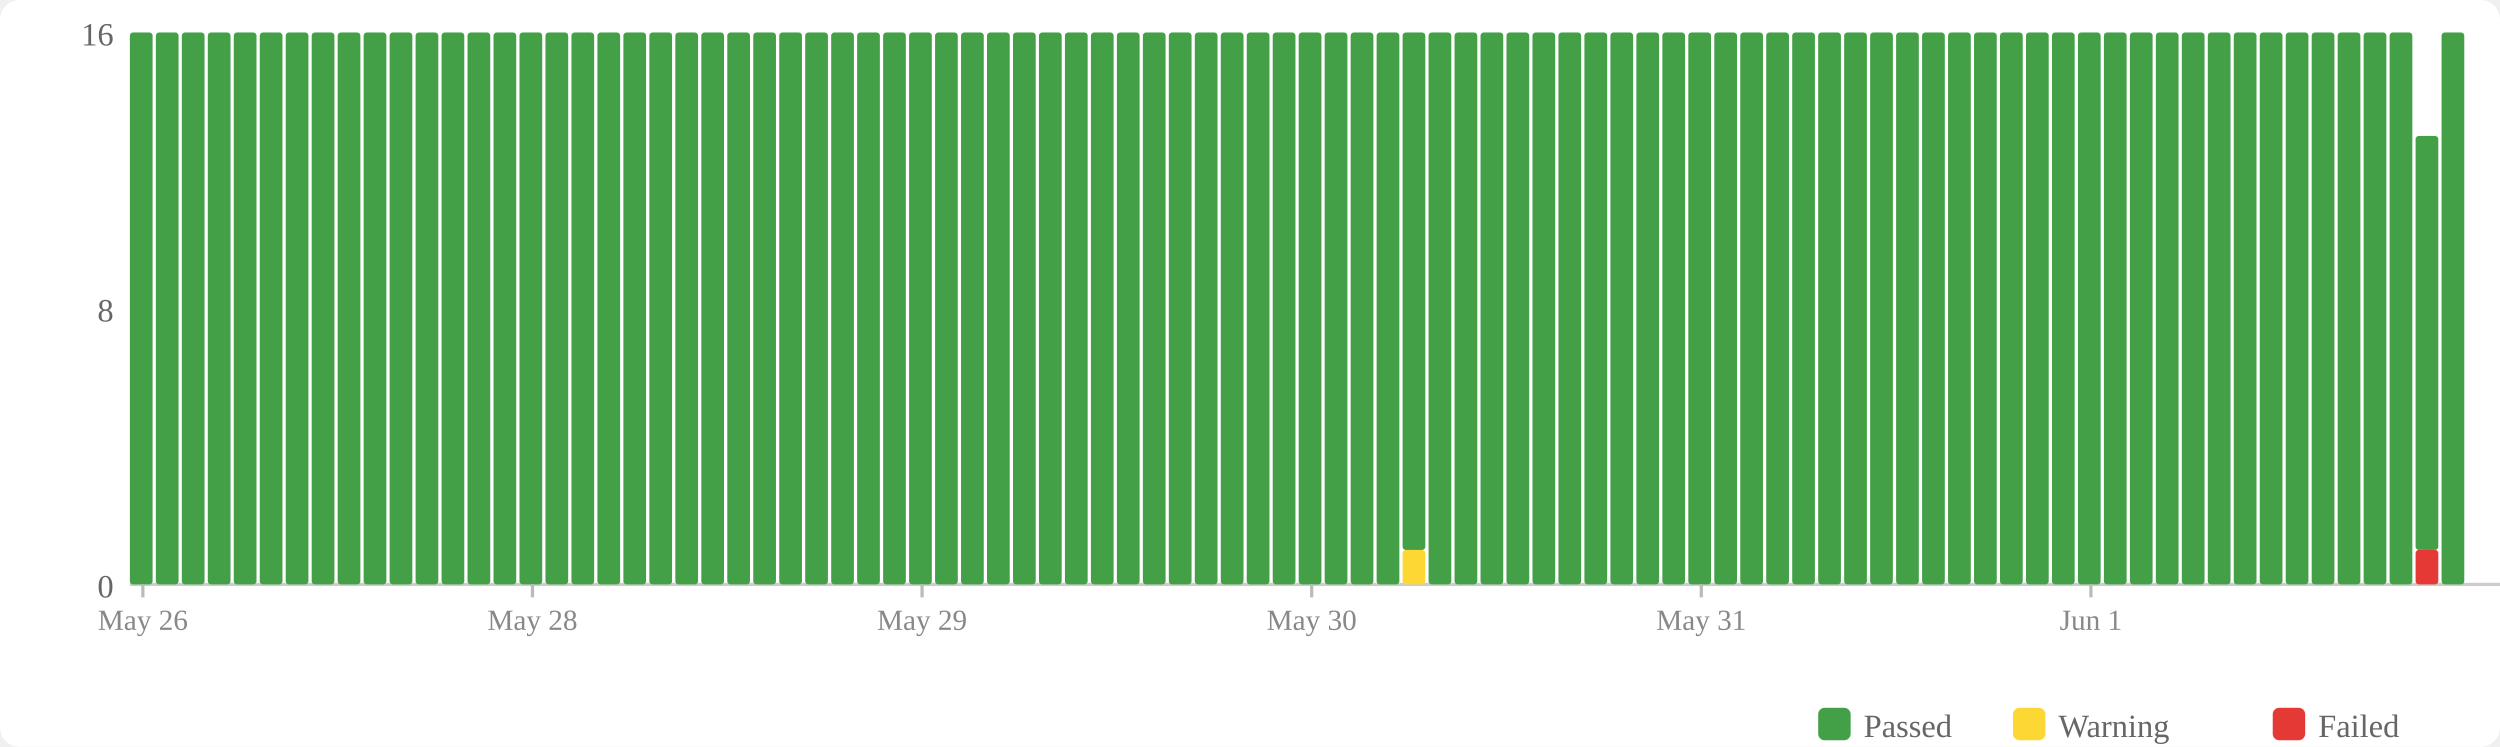
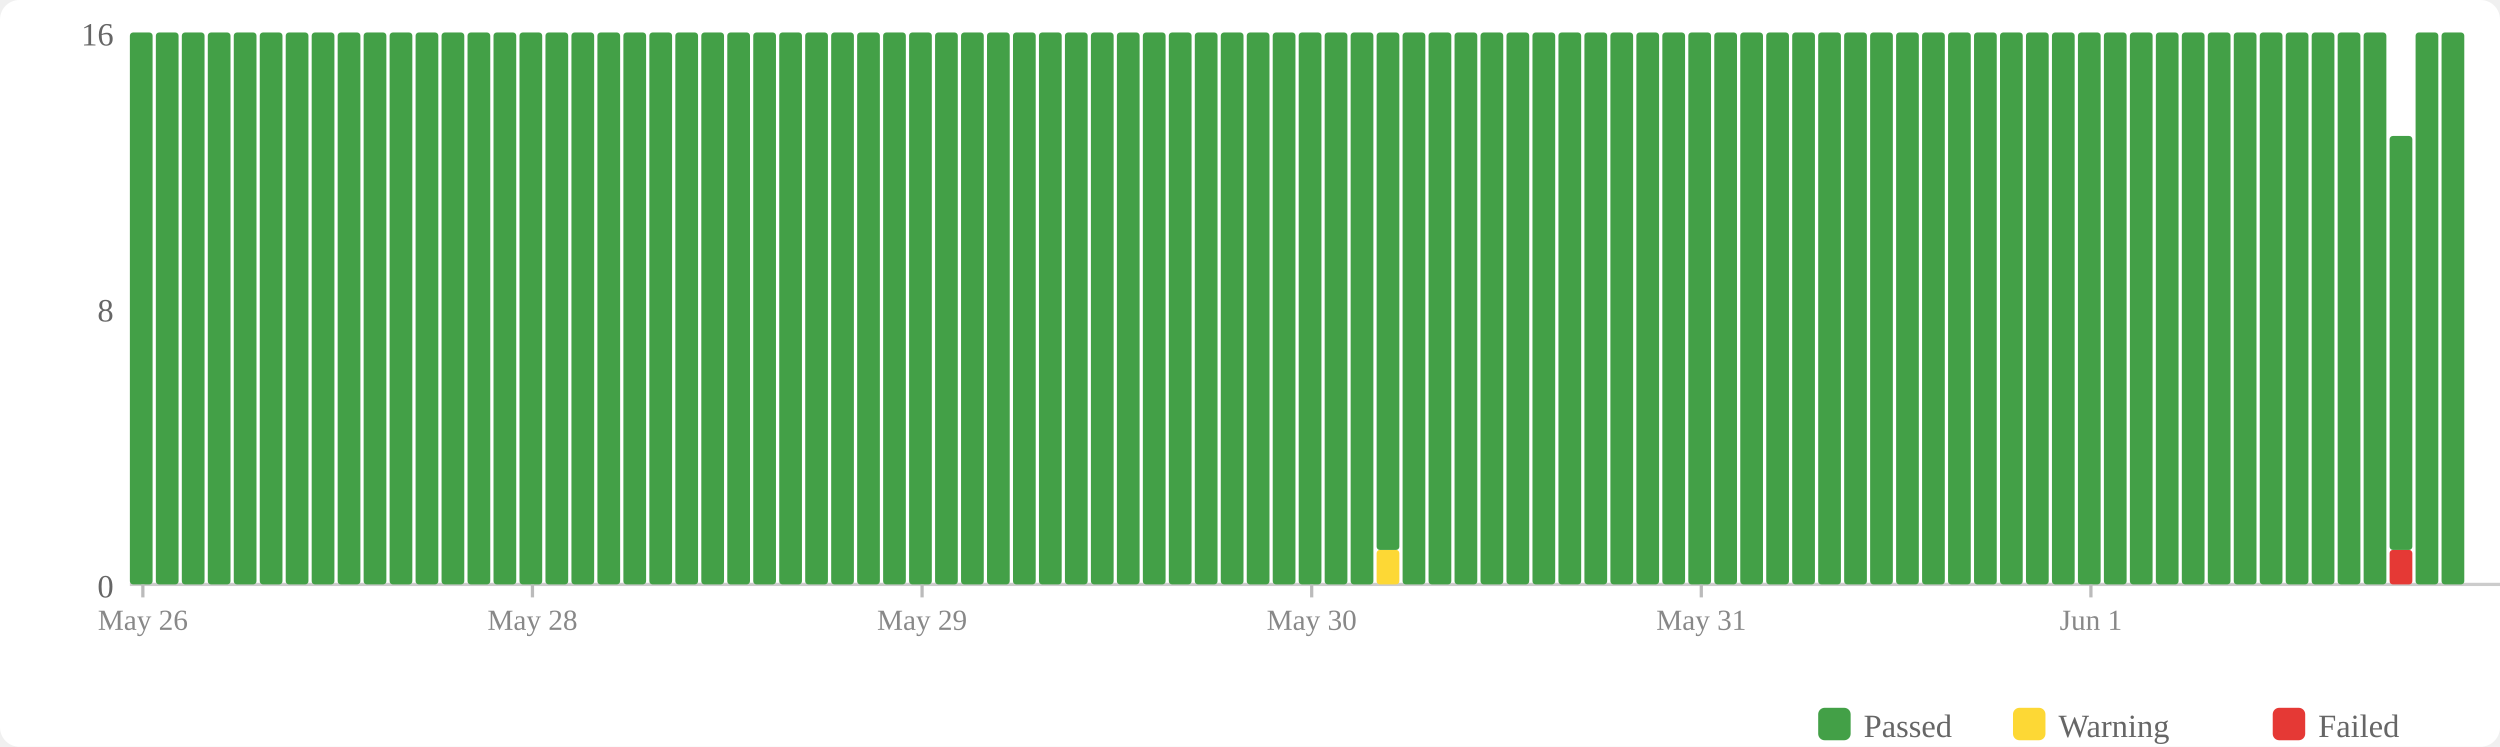
<svg xmlns="http://www.w3.org/2000/svg" width="770" height="230" viewBox="0 0 770 230">
  <rect width="770" height="230" fill="#fff" rx="6" />
  <rect x="560" y="218" width="10" height="10" fill="#43a047" rx="2" />
  <text x="574" y="227" font-size="10" fill="#666">Passed</text>
  <rect x="620" y="218" width="10" height="10" fill="#fdd835" rx="2" />
  <text x="634" y="227" font-size="10" fill="#666">Warning</text>
  <rect x="700" y="218" width="10" height="10" fill="#e53935" rx="2" />
  <text x="714" y="227" font-size="10" fill="#666">Failed</text>
  <text x="35" y="184" text-anchor="end" font-size="10" fill="#666">0</text>
  <text x="35" y="99" text-anchor="end" font-size="10" fill="#666">8</text>
  <text x="35" y="14" text-anchor="end" font-size="10" fill="#666">16</text>
  <line x1="40" y1="180" x2="770" y2="180" stroke="#ccc" stroke-width="1" />
  <rect x="40" y="10" width="7" height="170" fill="#43a047" rx="1" />
  <rect x="48" y="10" width="7" height="170" fill="#43a047" rx="1" />
  <rect x="56" y="10" width="7" height="170" fill="#43a047" rx="1" />
  <rect x="64" y="10" width="7" height="170" fill="#43a047" rx="1" />
  <rect x="72" y="10" width="7" height="170" fill="#43a047" rx="1" />
  <rect x="80" y="10" width="7" height="170" fill="#43a047" rx="1" />
  <rect x="88" y="10" width="7" height="170" fill="#43a047" rx="1" />
  <rect x="96" y="10" width="7" height="170" fill="#43a047" rx="1" />
  <rect x="104" y="10" width="7" height="170" fill="#43a047" rx="1" />
  <rect x="112" y="10" width="7" height="170" fill="#43a047" rx="1" />
  <rect x="120" y="10" width="7" height="170" fill="#43a047" rx="1" />
  <rect x="128" y="10" width="7" height="170" fill="#43a047" rx="1" />
  <rect x="136" y="10" width="7" height="170" fill="#43a047" rx="1" />
  <rect x="144" y="10" width="7" height="170" fill="#43a047" rx="1" />
  <rect x="152" y="10" width="7" height="170" fill="#43a047" rx="1" />
  <rect x="160" y="10" width="7" height="170" fill="#43a047" rx="1" />
  <rect x="168" y="10" width="7" height="170" fill="#43a047" rx="1" />
  <rect x="176" y="10" width="7" height="170" fill="#43a047" rx="1" />
  <rect x="184" y="10" width="7" height="170" fill="#43a047" rx="1" />
  <rect x="192" y="10" width="7" height="170" fill="#43a047" rx="1" />
  <rect x="200" y="10" width="7" height="170" fill="#43a047" rx="1" />
  <rect x="208" y="10" width="7" height="170" fill="#43a047" rx="1" />
  <rect x="216" y="10" width="7" height="170" fill="#43a047" rx="1" />
  <rect x="224" y="10" width="7" height="170" fill="#43a047" rx="1" />
  <rect x="232" y="10" width="7" height="170" fill="#43a047" rx="1" />
  <rect x="240" y="10" width="7" height="170" fill="#43a047" rx="1" />
  <rect x="248" y="10" width="7" height="170" fill="#43a047" rx="1" />
  <rect x="256" y="10" width="7" height="170" fill="#43a047" rx="1" />
  <rect x="264" y="10" width="7" height="170" fill="#43a047" rx="1" />
  <rect x="272" y="10" width="7" height="170" fill="#43a047" rx="1" />
  <rect x="280" y="10" width="7" height="170" fill="#43a047" rx="1" />
  <rect x="288" y="10" width="7" height="170" fill="#43a047" rx="1" />
  <rect x="296" y="10" width="7" height="170" fill="#43a047" rx="1" />
  <rect x="304" y="10" width="7" height="170" fill="#43a047" rx="1" />
  <rect x="312" y="10" width="7" height="170" fill="#43a047" rx="1" />
  <rect x="320" y="10" width="7" height="170" fill="#43a047" rx="1" />
  <rect x="328" y="10" width="7" height="170" fill="#43a047" rx="1" />
  <rect x="336" y="10" width="7" height="170" fill="#43a047" rx="1" />
  <rect x="344" y="10" width="7" height="170" fill="#43a047" rx="1" />
  <rect x="352" y="10" width="7" height="170" fill="#43a047" rx="1" />
  <rect x="360" y="10" width="7" height="170" fill="#43a047" rx="1" />
  <rect x="368" y="10" width="7" height="170" fill="#43a047" rx="1" />
  <rect x="376" y="10" width="7" height="170" fill="#43a047" rx="1" />
  <rect x="384" y="10" width="7" height="170" fill="#43a047" rx="1" />
  <rect x="392" y="10" width="7" height="170" fill="#43a047" rx="1" />
  <rect x="400" y="10" width="7" height="170" fill="#43a047" rx="1" />
  <rect x="408" y="10" width="7" height="170" fill="#43a047" rx="1" />
  <rect x="416" y="10" width="7" height="170" fill="#43a047" rx="1" />
-   <rect x="424" y="10" width="7" height="170" fill="#43a047" rx="1" />
-   <rect x="432" y="169.375" width="7" height="10.625" fill="#fdd835" rx="1" />
-   <rect x="432" y="10" width="7" height="159.375" fill="#43a047" rx="1" />
+   <rect x="424" y="169.375" width="7" height="10.625" fill="#fdd835" rx="1" />
+   <rect x="424" y="10" width="7" height="159.375" fill="#43a047" rx="1" />
+   <rect x="432" y="10" width="7" height="170" fill="#43a047" rx="1" />
  <rect x="440" y="10" width="7" height="170" fill="#43a047" rx="1" />
  <rect x="448" y="10" width="7" height="170" fill="#43a047" rx="1" />
  <rect x="456" y="10" width="7" height="170" fill="#43a047" rx="1" />
  <rect x="464" y="10" width="7" height="170" fill="#43a047" rx="1" />
  <rect x="472" y="10" width="7" height="170" fill="#43a047" rx="1" />
  <rect x="480" y="10" width="7" height="170" fill="#43a047" rx="1" />
  <rect x="488" y="10" width="7" height="170" fill="#43a047" rx="1" />
  <rect x="496" y="10" width="7" height="170" fill="#43a047" rx="1" />
  <rect x="504" y="10" width="7" height="170" fill="#43a047" rx="1" />
  <rect x="512" y="10" width="7" height="170" fill="#43a047" rx="1" />
  <rect x="520" y="10" width="7" height="170" fill="#43a047" rx="1" />
  <rect x="528" y="10" width="7" height="170" fill="#43a047" rx="1" />
  <rect x="536" y="10" width="7" height="170" fill="#43a047" rx="1" />
  <rect x="544" y="10" width="7" height="170" fill="#43a047" rx="1" />
  <rect x="552" y="10" width="7" height="170" fill="#43a047" rx="1" />
  <rect x="560" y="10" width="7" height="170" fill="#43a047" rx="1" />
  <rect x="568" y="10" width="7" height="170" fill="#43a047" rx="1" />
  <rect x="576" y="10" width="7" height="170" fill="#43a047" rx="1" />
  <rect x="584" y="10" width="7" height="170" fill="#43a047" rx="1" />
  <rect x="592" y="10" width="7" height="170" fill="#43a047" rx="1" />
  <rect x="600" y="10" width="7" height="170" fill="#43a047" rx="1" />
  <rect x="608" y="10" width="7" height="170" fill="#43a047" rx="1" />
  <rect x="616" y="10" width="7" height="170" fill="#43a047" rx="1" />
  <rect x="624" y="10" width="7" height="170" fill="#43a047" rx="1" />
  <rect x="632" y="10" width="7" height="170" fill="#43a047" rx="1" />
  <rect x="640" y="10" width="7" height="170" fill="#43a047" rx="1" />
  <rect x="648" y="10" width="7" height="170" fill="#43a047" rx="1" />
  <rect x="656" y="10" width="7" height="170" fill="#43a047" rx="1" />
  <rect x="664" y="10" width="7" height="170" fill="#43a047" rx="1" />
  <rect x="672" y="10" width="7" height="170" fill="#43a047" rx="1" />
  <rect x="680" y="10" width="7" height="170" fill="#43a047" rx="1" />
  <rect x="688" y="10" width="7" height="170" fill="#43a047" rx="1" />
  <rect x="696" y="10" width="7" height="170" fill="#43a047" rx="1" />
  <rect x="704" y="10" width="7" height="170" fill="#43a047" rx="1" />
  <rect x="712" y="10" width="7" height="170" fill="#43a047" rx="1" />
  <rect x="720" y="10" width="7" height="170" fill="#43a047" rx="1" />
  <rect x="728" y="10" width="7" height="170" fill="#43a047" rx="1" />
-   <rect x="736" y="10" width="7" height="170" fill="#43a047" rx="1" />
-   <rect x="744" y="169.375" width="7" height="10.625" fill="#e53935" rx="1" />
-   <rect x="744" y="41.875" width="7" height="127.5" fill="#43a047" rx="1" />
+   <rect x="736" y="169.375" width="7" height="10.625" fill="#e53935" rx="1" />
+   <rect x="736" y="41.875" width="7" height="127.5" fill="#43a047" rx="1" />
+   <rect x="744" y="10" width="7" height="170" fill="#43a047" rx="1" />
  <rect x="752" y="10" width="7" height="170" fill="#43a047" rx="1" />
  <line x1="44.0" y1="180" x2="44.0" y2="184" stroke="#bbb" stroke-width="1" />
  <text x="44.0" y="194" text-anchor="middle" font-size="9" fill="#888">May 26</text>
  <line x1="164.0" y1="180" x2="164.0" y2="184" stroke="#bbb" stroke-width="1" />
  <text x="164.0" y="194" text-anchor="middle" font-size="9" fill="#888">May 28</text>
  <line x1="284.0" y1="180" x2="284.0" y2="184" stroke="#bbb" stroke-width="1" />
  <text x="284.0" y="194" text-anchor="middle" font-size="9" fill="#888">May 29</text>
  <line x1="404.0" y1="180" x2="404.0" y2="184" stroke="#bbb" stroke-width="1" />
  <text x="404.0" y="194" text-anchor="middle" font-size="9" fill="#888">May 30</text>
  <line x1="524.0" y1="180" x2="524.0" y2="184" stroke="#bbb" stroke-width="1" />
  <text x="524.0" y="194" text-anchor="middle" font-size="9" fill="#888">May 31</text>
  <line x1="644.0" y1="180" x2="644.0" y2="184" stroke="#bbb" stroke-width="1" />
  <text x="644.0" y="194" text-anchor="middle" font-size="9" fill="#888">Jun 1</text>
</svg>
